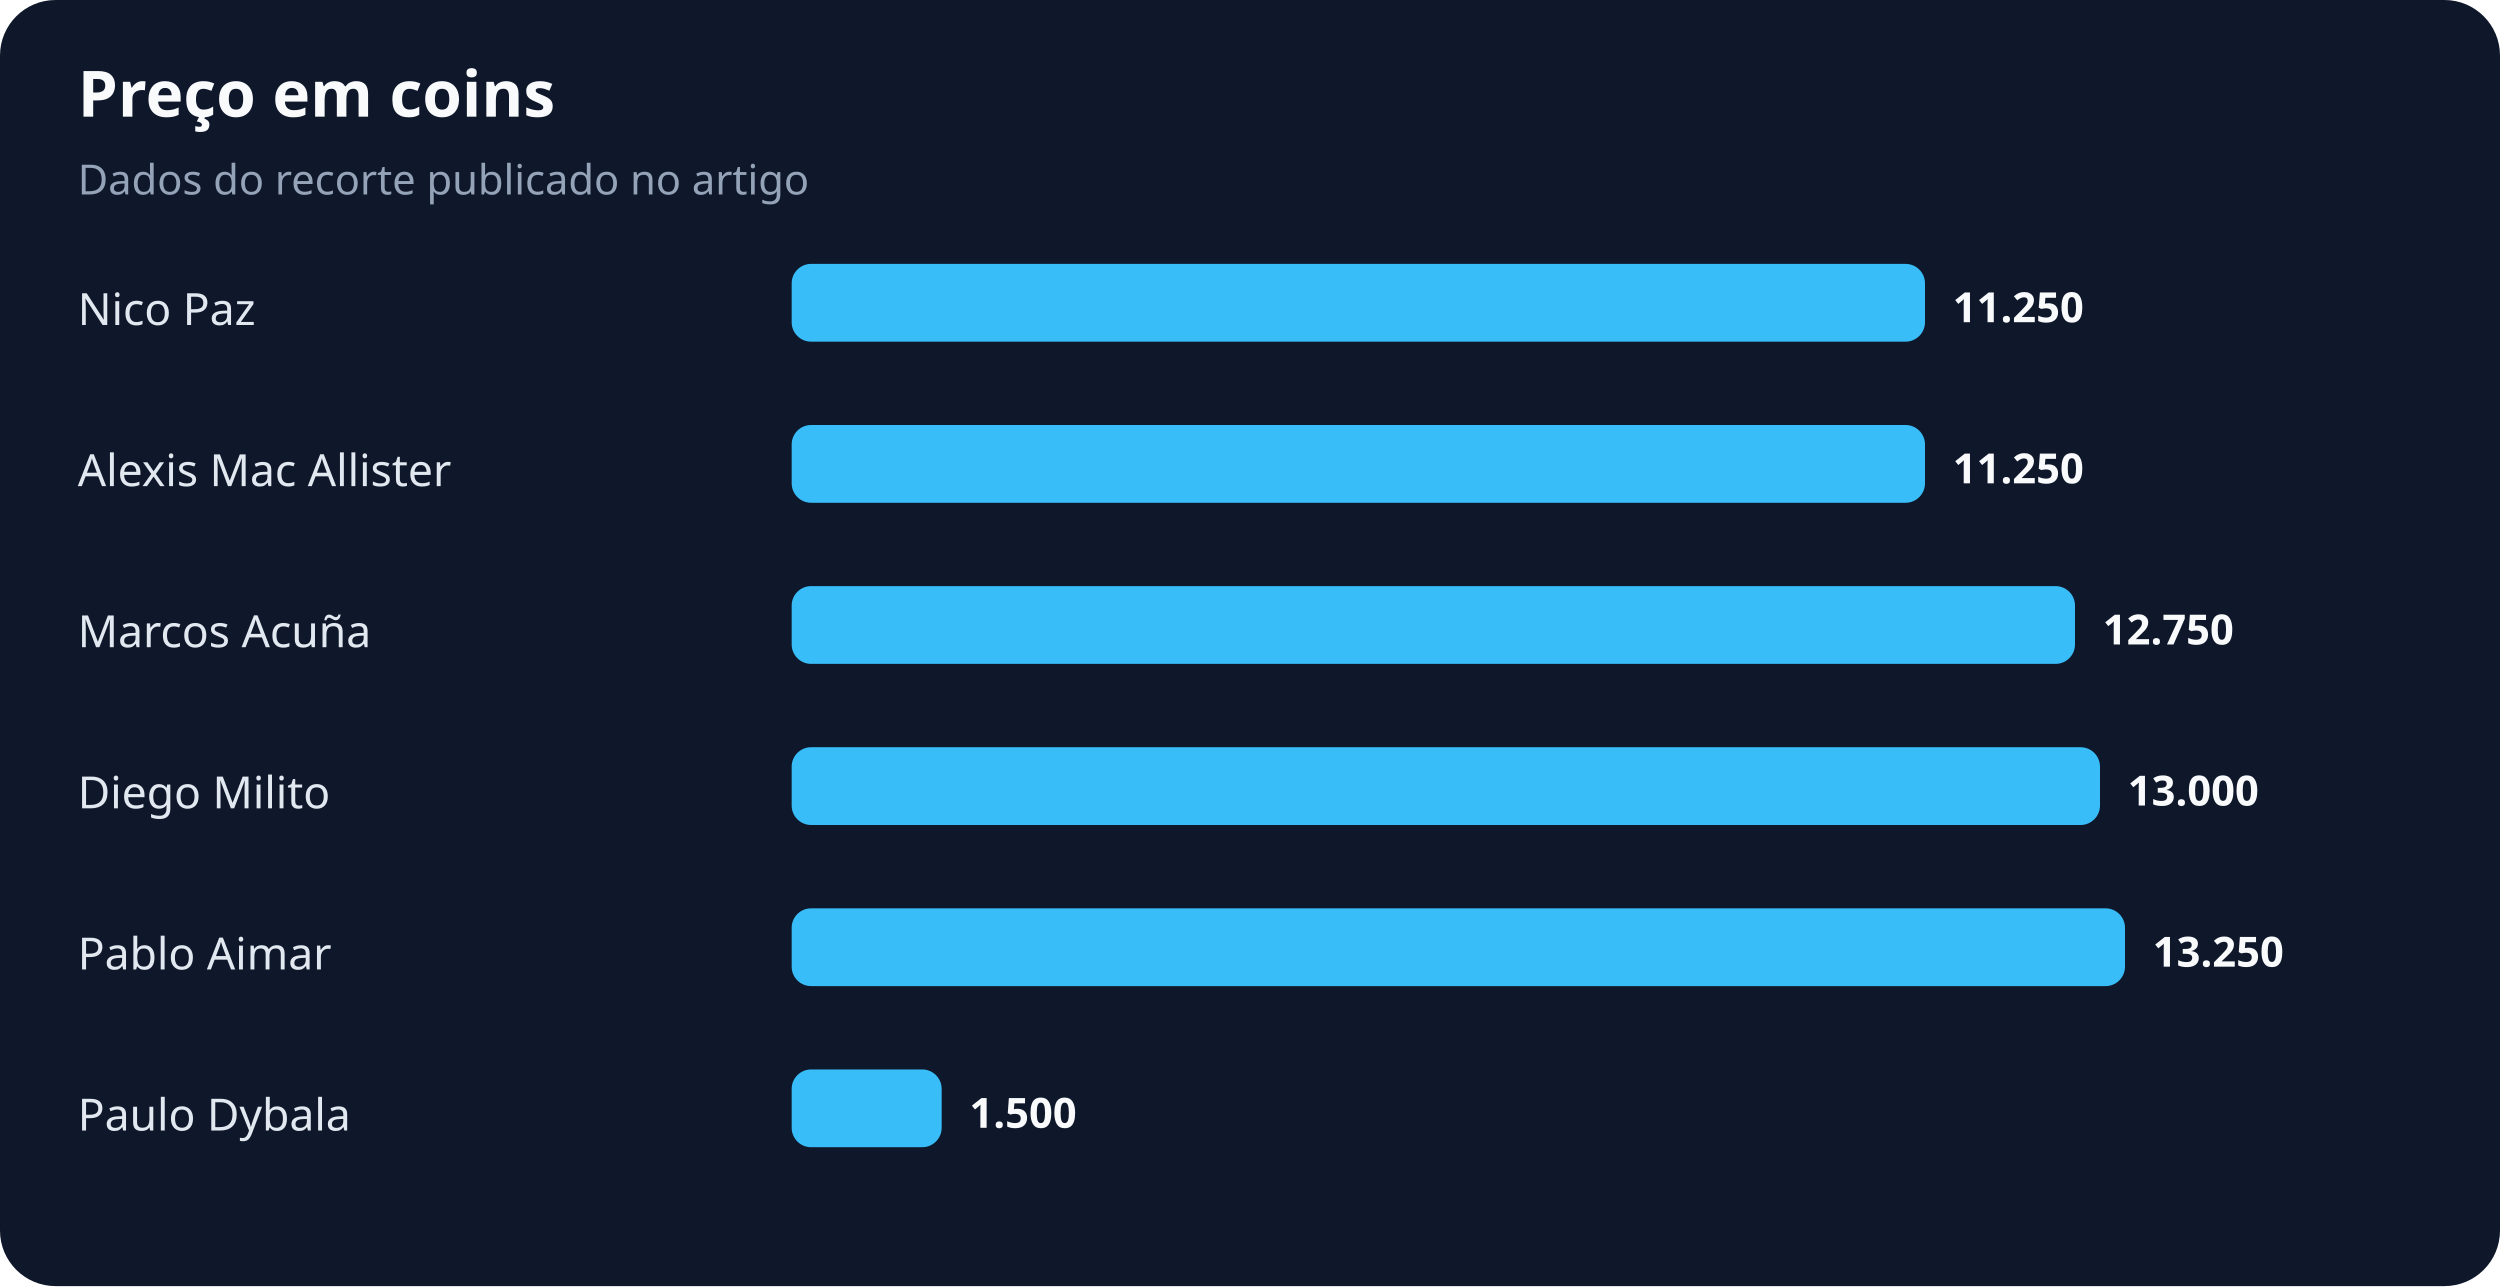
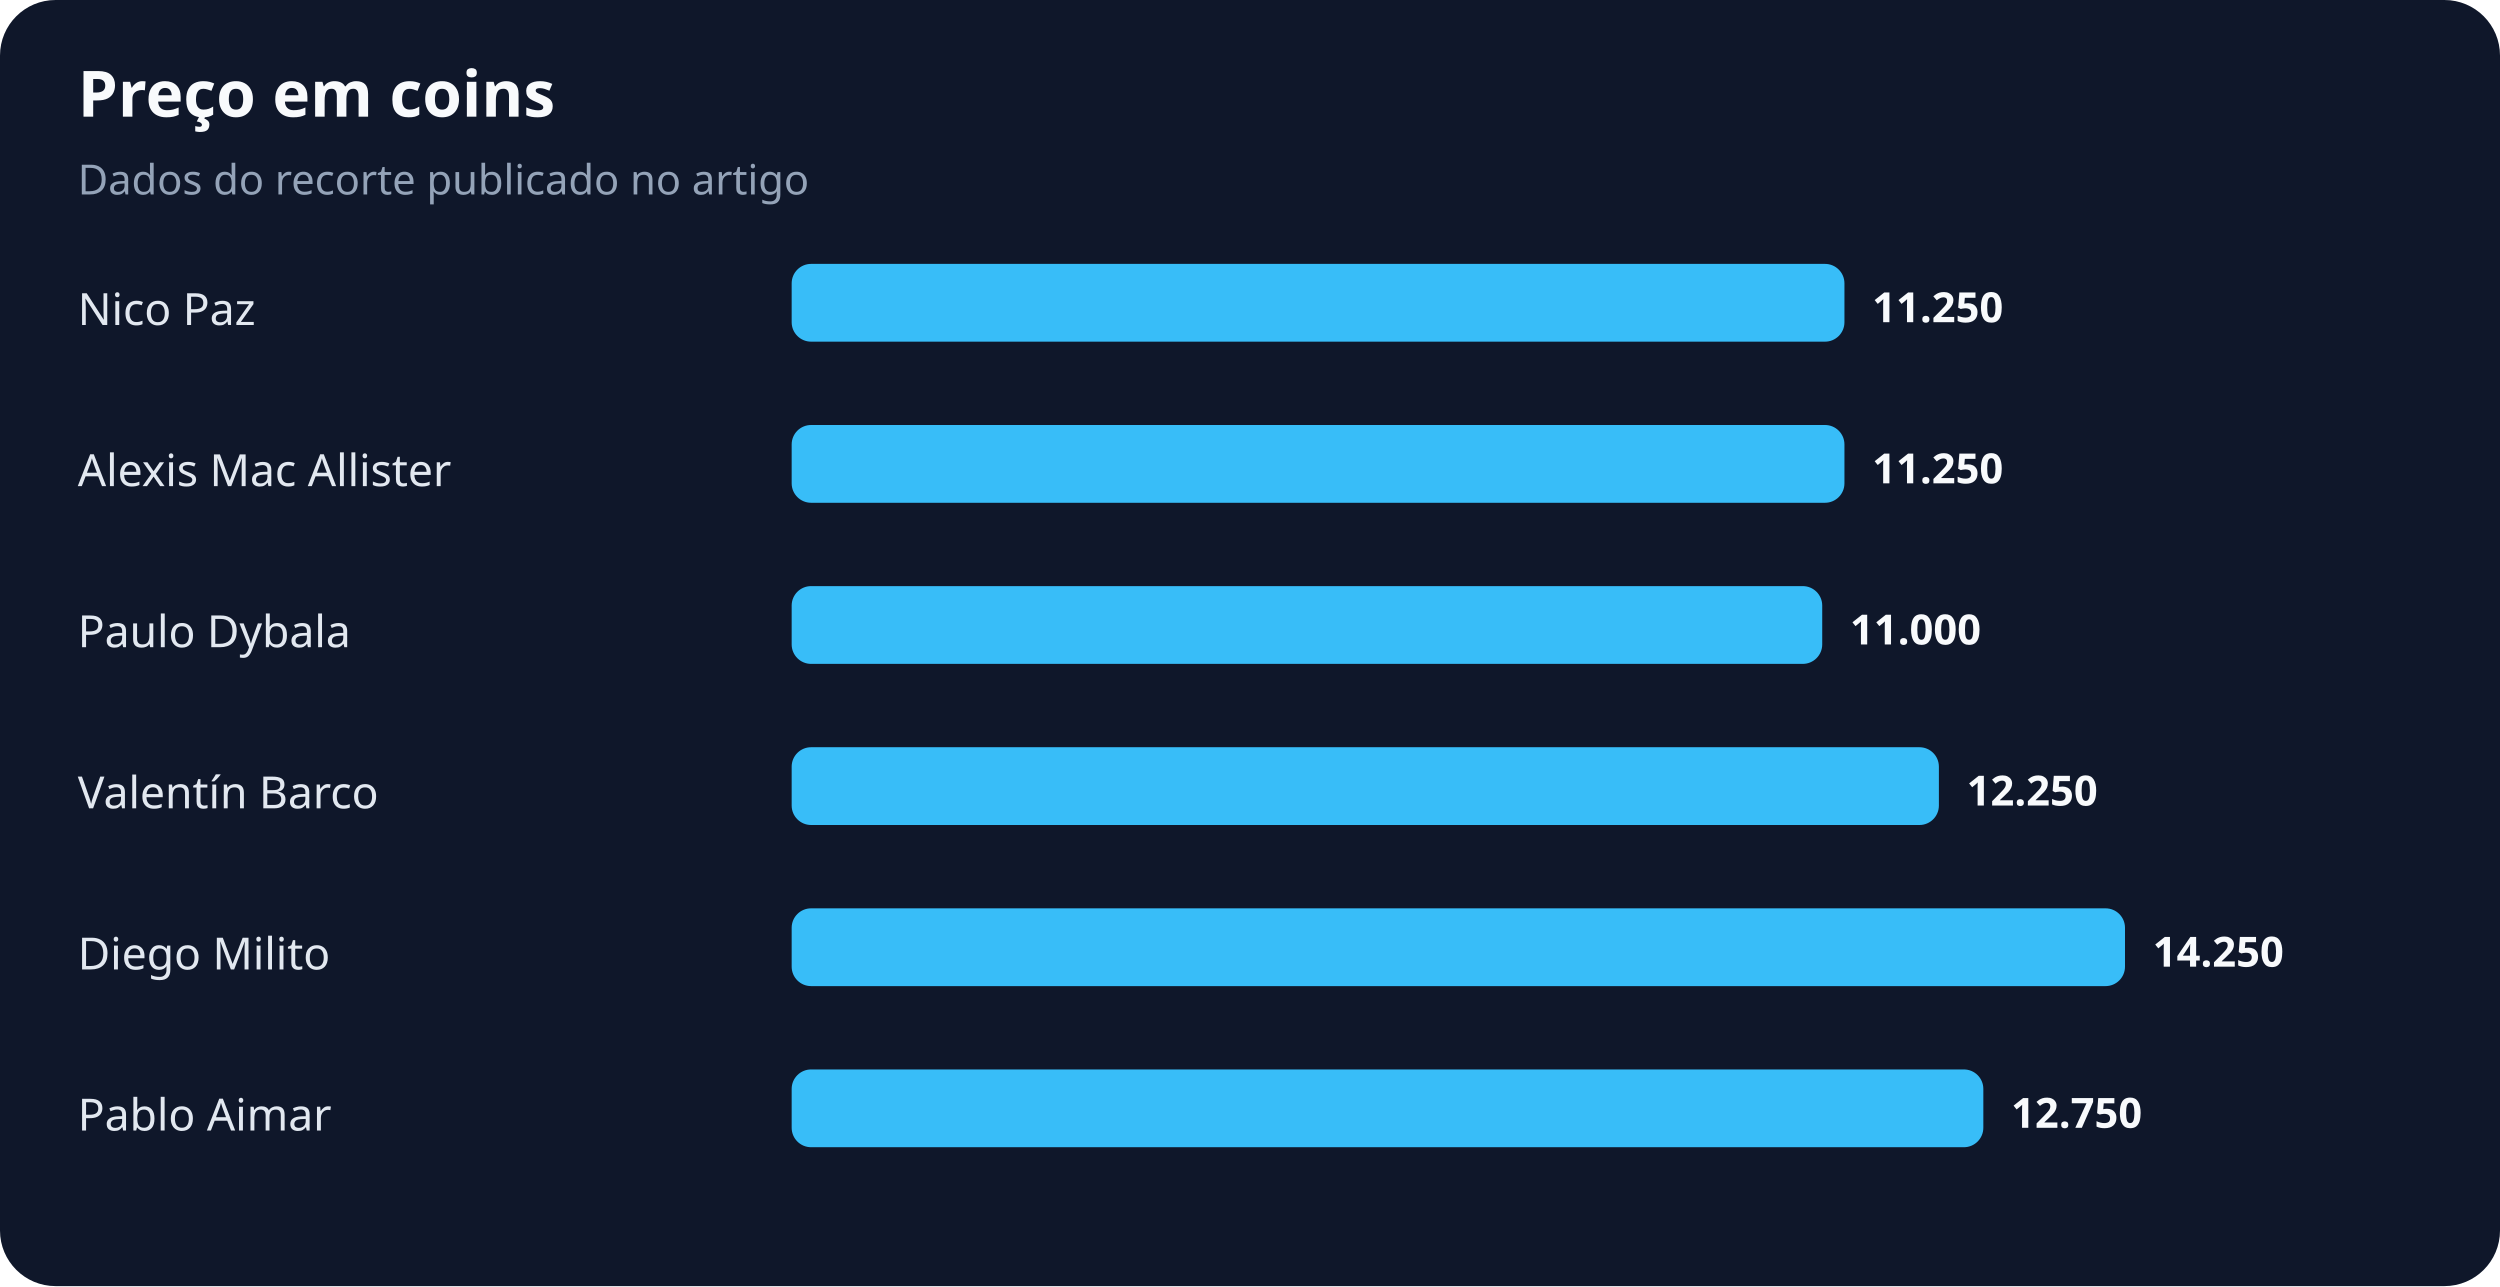
<svg xmlns="http://www.w3.org/2000/svg" width="900" height="463" viewBox="0 0 900 463" role="img" aria-labelledby="title desc">
  <rect width="100%" height="100%" rx="20" fill="#0f172a" />
  <text x="28" y="42" fill="#f8fafc" font-family="system-ui,sans-serif" font-size="23" font-weight="700">Preço em coins</text>
  <text x="28" y="70" fill="#94a3b8" font-family="system-ui,sans-serif" font-size="15">Dados do recorte publicado no artigo</text>
  <text x="28" y="117" fill="#e2e8f0" font-family="system-ui,sans-serif" font-size="16">Nico Paz</text>
-   <rect x="285" y="95" width="408" height="28" rx="7" fill="#38bdf8" />
-   <text x="703" y="116" fill="#f8fafc" font-family="system-ui,sans-serif" font-size="15" font-weight="700">11.250</text>
+   <rect x="285" y="95" width="379" height="28" rx="7" fill="#38bdf8" />
+   <text x="674" y="116" fill="#f8fafc" font-family="system-ui,sans-serif" font-size="15" font-weight="700">11.250</text>
  <text x="28" y="175" fill="#e2e8f0" font-family="system-ui,sans-serif" font-size="16">Alexis Mac Allister</text>
-   <rect x="285" y="153" width="408" height="28" rx="7" fill="#38bdf8" />
-   <text x="703" y="174" fill="#f8fafc" font-family="system-ui,sans-serif" font-size="15" font-weight="700">11.250</text>
-   <text x="28" y="233" fill="#e2e8f0" font-family="system-ui,sans-serif" font-size="16">Marcos Acuña</text>
-   <rect x="285" y="211" width="462" height="28" rx="7" fill="#38bdf8" />
-   <text x="757" y="232" fill="#f8fafc" font-family="system-ui,sans-serif" font-size="15" font-weight="700">12.750</text>
-   <text x="28" y="291" fill="#e2e8f0" font-family="system-ui,sans-serif" font-size="16">Diego Milito</text>
-   <rect x="285" y="269" width="471" height="28" rx="7" fill="#38bdf8" />
-   <text x="766" y="290" fill="#f8fafc" font-family="system-ui,sans-serif" font-size="15" font-weight="700">13.000</text>
-   <text x="28" y="349" fill="#e2e8f0" font-family="system-ui,sans-serif" font-size="16">Pablo Aimar</text>
+   <rect x="285" y="153" width="379" height="28" rx="7" fill="#38bdf8" />
+   <text x="674" y="174" fill="#f8fafc" font-family="system-ui,sans-serif" font-size="15" font-weight="700">11.250</text>
+   <text x="28" y="233" fill="#e2e8f0" font-family="system-ui,sans-serif" font-size="16">Paulo Dybala</text>
+   <rect x="285" y="211" width="371" height="28" rx="7" fill="#38bdf8" />
+   <text x="666" y="232" fill="#f8fafc" font-family="system-ui,sans-serif" font-size="15" font-weight="700">11.000</text>
+   <text x="28" y="291" fill="#e2e8f0" font-family="system-ui,sans-serif" font-size="16">Valentín Barco</text>
+   <rect x="285" y="269" width="413" height="28" rx="7" fill="#38bdf8" />
+   <text x="708" y="290" fill="#f8fafc" font-family="system-ui,sans-serif" font-size="15" font-weight="700">12.250</text>
+   <text x="28" y="349" fill="#e2e8f0" font-family="system-ui,sans-serif" font-size="16">Diego Milito</text>
  <rect x="285" y="327" width="480" height="28" rx="7" fill="#38bdf8" />
-   <text x="775" y="348" fill="#f8fafc" font-family="system-ui,sans-serif" font-size="15" font-weight="700">13.250</text>
-   <text x="28" y="407" fill="#e2e8f0" font-family="system-ui,sans-serif" font-size="16">Paulo Dybala</text>
-   <rect x="285" y="385" width="54" height="28" rx="7" fill="#38bdf8" />
-   <text x="349" y="406" fill="#f8fafc" font-family="system-ui,sans-serif" font-size="15" font-weight="700">1.500</text>
+   <text x="775" y="348" fill="#f8fafc" font-family="system-ui,sans-serif" font-size="15" font-weight="700">14.250</text>
+   <text x="28" y="407" fill="#e2e8f0" font-family="system-ui,sans-serif" font-size="16">Pablo Aimar</text>
+   <rect x="285" y="385" width="429" height="28" rx="7" fill="#38bdf8" />
+   <text x="724" y="406" fill="#f8fafc" font-family="system-ui,sans-serif" font-size="15" font-weight="700">12.750</text>
</svg>
